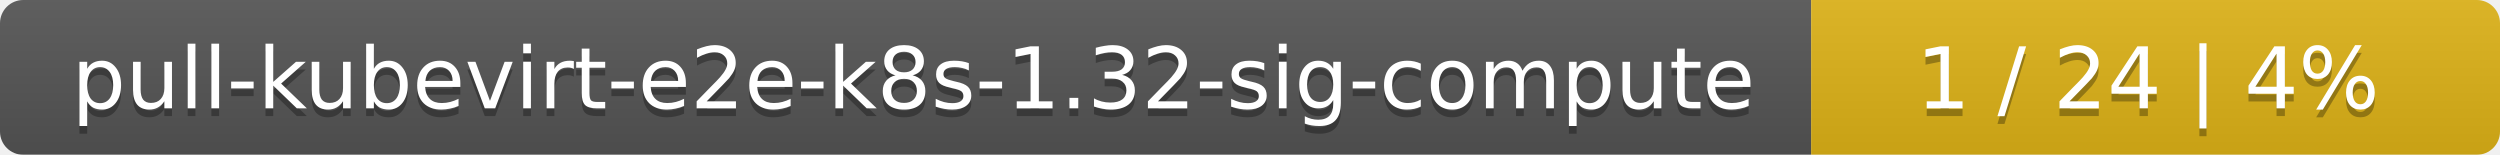
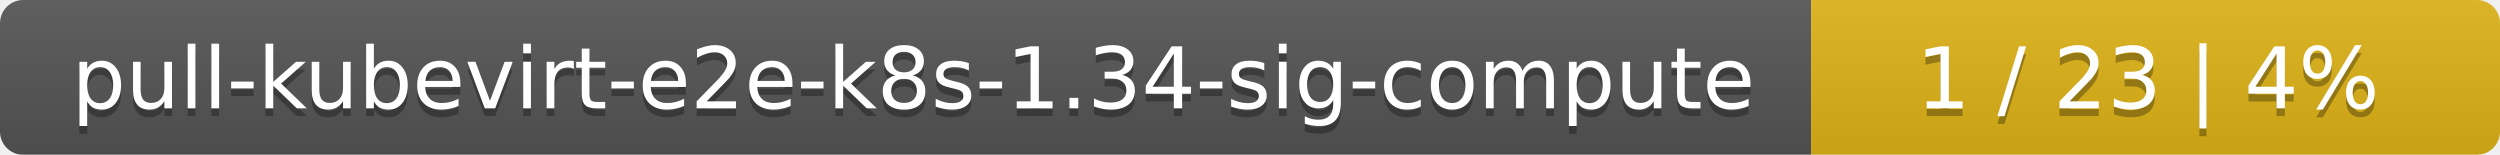
<svg xmlns="http://www.w3.org/2000/svg" width="323" height="20">
  <linearGradient id="smooth" x2="0" y2="100%">
    <stop offset="0" stop-color="#bbb" stop-opacity=".1" />
    <stop offset="1" stop-opacity=".1" />
  </linearGradient>
  <mask id="round">
    <rect width="323" height="20" rx="3" fill="#fff" />
  </mask>
  <g mask="url(#round)">
    <rect width="234" height="20" fill="#555" />
    <rect x="234" width="89" height="20" fill="#dfb317" />
    <rect width="323" height="20" fill="url(#smooth)" />
  </g>
  <g fill="#fff" text-anchor="middle" font-family="DejaVu Sans,Verdana,Geneva,sans-serif" font-size="11">
-     <text x="118" y="15" fill="#010101" fill-opacity=".3">pull-kubevirt-e2e-k8s-1.32-sig-compute</text>
-     <text x="118" y="14">pull-kubevirt-e2e-k8s-1.32-sig-compute</text>
-     <text x="277.5" y="15" fill="#010101" fill-opacity=".3">1 / 24    |    4%</text>
-     <text x="277.5" y="14">1 / 24    |    4%</text>
+     <text x="118" y="15" fill="#010101" fill-opacity=".3">pull-kubevirt-e2e-k8s-1.34-sig-compute</text>
+     <text x="118" y="14">pull-kubevirt-e2e-k8s-1.34-sig-compute</text>
+     <text x="277.5" y="15" fill="#010101" fill-opacity=".3">1 / 23    |    4%</text>
+     <text x="277.5" y="14">1 / 23    |    4%</text>
  </g>
</svg>
